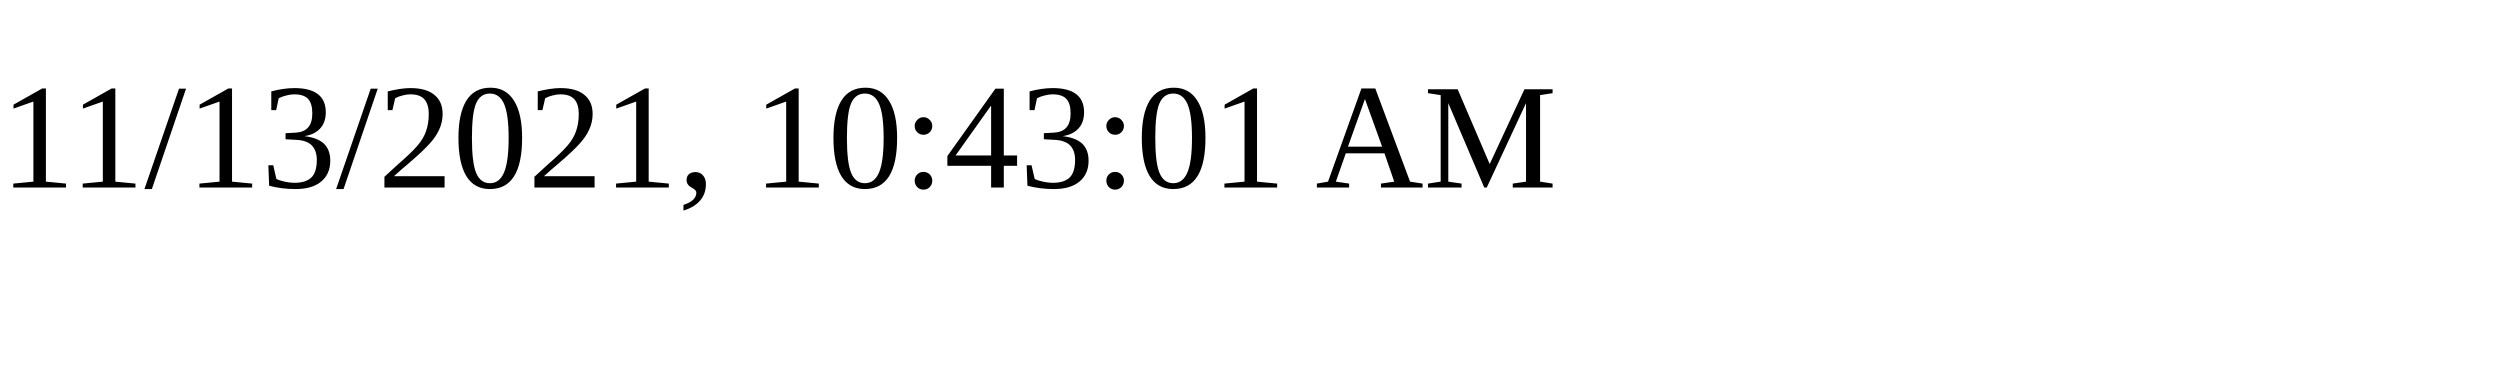
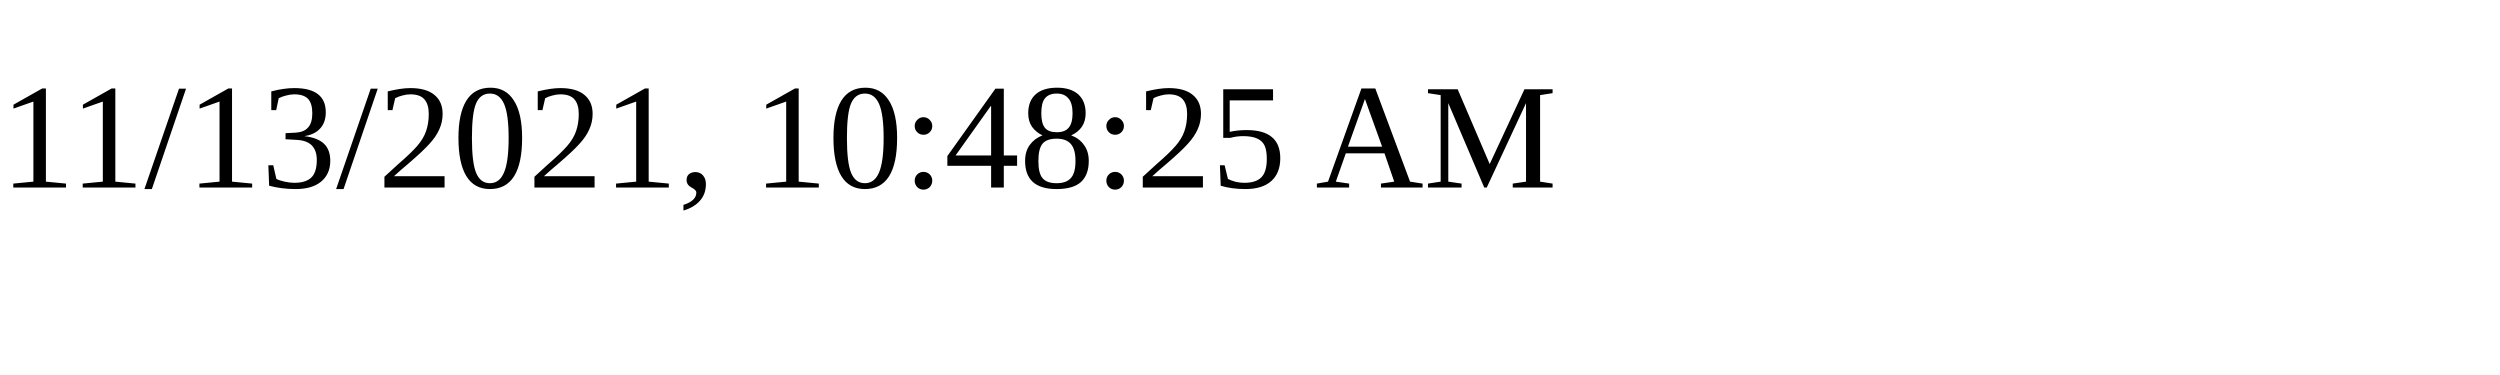
<svg xmlns="http://www.w3.org/2000/svg" height="30" width="200">
-   <text x="0" y="15">11/13/2021, 10:43:01 AM</text>
+   <text x="0" y="15">11/13/2021, 10:48:25 AM</text>
</svg>
